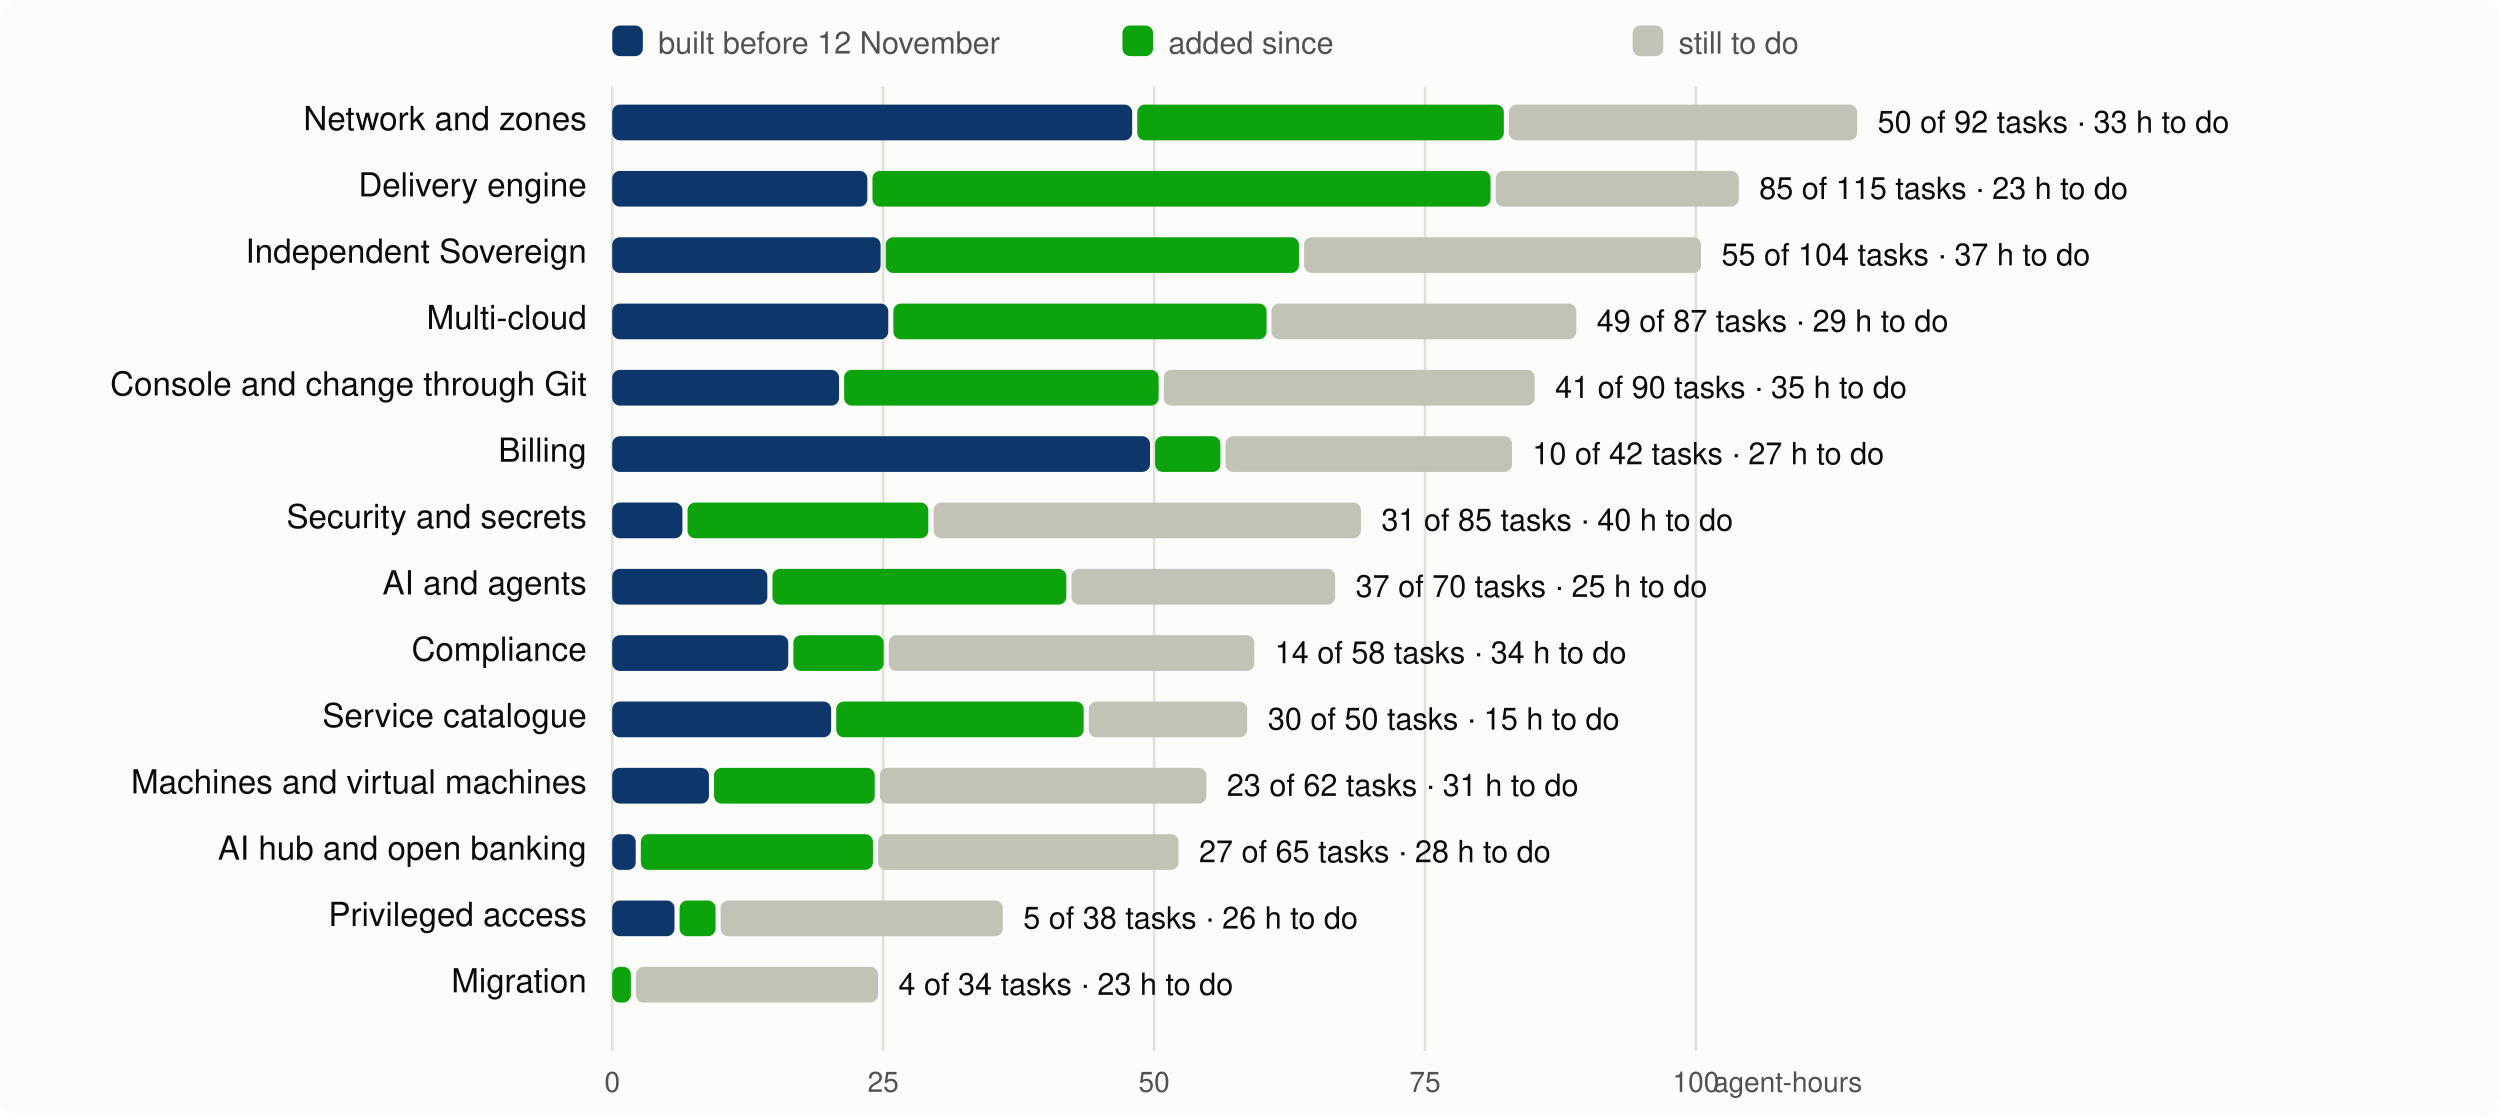
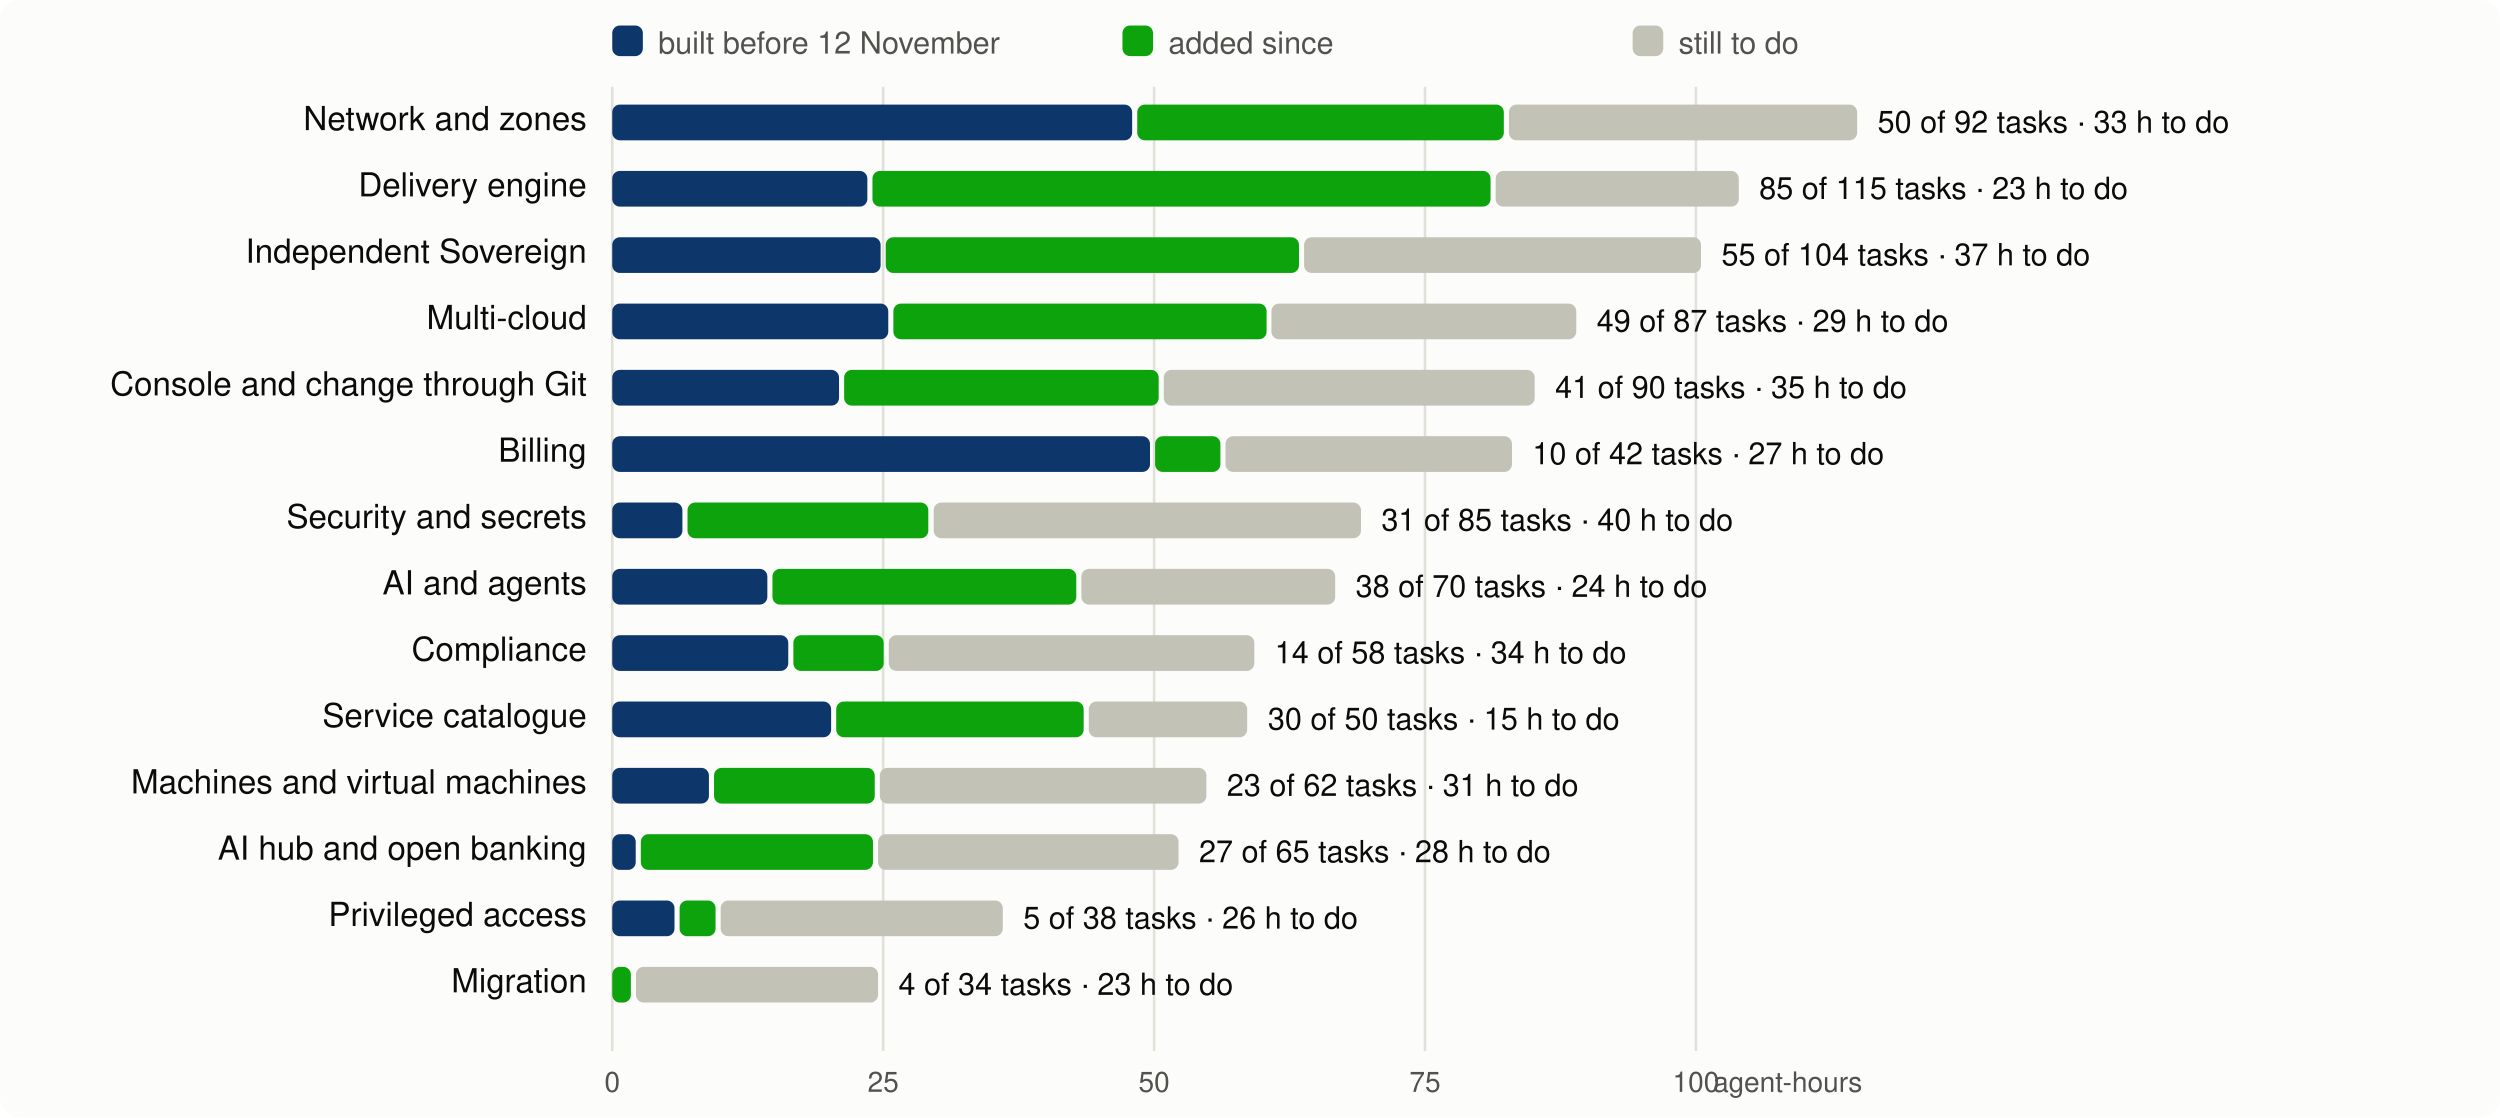
<svg xmlns="http://www.w3.org/2000/svg" viewBox="0 0 980 438" width="980" height="438" font-family="system-ui,-apple-system,Segoe UI,Helvetica,Arial,sans-serif" font-size="13">
  <rect width="980" height="438" rx="8" fill="#fcfcfb" />
  <line x1="240.0" x2="240.0" y1="34" y2="412" stroke="#e1e0d9" />
  <text x="240.0" y="428" text-anchor="middle" fill="#52514e" font-size="11">0</text>
  <line x1="346.2" x2="346.2" y1="34" y2="412" stroke="#e1e0d9" />
  <text x="346.2" y="428" text-anchor="middle" fill="#52514e" font-size="11">25</text>
  <line x1="452.4" x2="452.4" y1="34" y2="412" stroke="#e1e0d9" />
  <text x="452.4" y="428" text-anchor="middle" fill="#52514e" font-size="11">50</text>
  <line x1="558.6" x2="558.6" y1="34" y2="412" stroke="#e1e0d9" />
  <text x="558.6" y="428" text-anchor="middle" fill="#52514e" font-size="11">75</text>
  <line x1="664.8" x2="664.8" y1="34" y2="412" stroke="#e1e0d9" />
  <text x="664.8" y="428" text-anchor="middle" fill="#52514e" font-size="11">100</text>
  <text x="730" y="428" text-anchor="end" fill="#52514e" font-size="11">agent-hours</text>
  <rect x="240" y="10" width="12" height="12" rx="3" fill="#0d366b" />
  <text x="258" y="21" fill="#52514e" font-size="12">built before 12 November</text>
  <rect x="440" y="10" width="12" height="12" rx="3" fill="#0ca30c" />
  <text x="458" y="21" fill="#52514e" font-size="12">added since</text>
  <rect x="640" y="10" width="12" height="12" rx="3" fill="#c3c2b7" />
  <text x="658" y="21" fill="#52514e" font-size="12">still to do</text>
  <text x="230" y="51" text-anchor="end" fill="#0b0b0b">Network and zones</text>
  <rect x="240.0" y="41" width="203.8" height="14" rx="3" fill="#0d366b" />
  <rect x="445.8" y="41" width="143.7" height="14" rx="3" fill="#0ca30c" />
  <rect x="591.5" y="41" width="136.5" height="14" rx="3" fill="#c3c2b7" />
  <text x="736.0" y="52" fill="#0b0b0b" font-size="12">50 of 92 tasks · 33 h to do</text>
  <text x="230" y="77" text-anchor="end" fill="#0b0b0b">Delivery engine</text>
  <rect x="240.0" y="67" width="100.0" height="14" rx="3" fill="#0d366b" />
  <rect x="342.0" y="67" width="242.3" height="14" rx="3" fill="#0ca30c" />
  <rect x="586.3" y="67" width="95.3" height="14" rx="3" fill="#c3c2b7" />
  <text x="689.6" y="78" fill="#0b0b0b" font-size="12">85 of 115 tasks · 23 h to do</text>
  <text x="230" y="103" text-anchor="end" fill="#0b0b0b">Independent Sovereign</text>
  <rect x="240.0" y="93" width="105.2" height="14" rx="3" fill="#0d366b" />
  <rect x="347.2" y="93" width="162.0" height="14" rx="3" fill="#0ca30c" />
  <rect x="511.2" y="93" width="155.6" height="14" rx="3" fill="#c3c2b7" />
  <text x="674.8" y="104" fill="#0b0b0b" font-size="12">55 of 104 tasks · 37 h to do</text>
  <text x="230" y="129" text-anchor="end" fill="#0b0b0b">Multi-cloud</text>
  <rect x="240.0" y="119" width="108.2" height="14" rx="3" fill="#0d366b" />
  <rect x="350.2" y="119" width="146.3" height="14" rx="3" fill="#0ca30c" />
  <rect x="498.4" y="119" width="119.5" height="14" rx="3" fill="#c3c2b7" />
  <text x="625.9" y="130" fill="#0b0b0b" font-size="12">49 of 87 tasks · 29 h to do</text>
  <text x="230" y="155" text-anchor="end" fill="#0b0b0b">Console and change through Git</text>
  <rect x="240.0" y="145" width="88.9" height="14" rx="3" fill="#0d366b" />
  <rect x="330.9" y="145" width="123.3" height="14" rx="3" fill="#0ca30c" />
  <rect x="456.2" y="145" width="145.4" height="14" rx="3" fill="#c3c2b7" />
  <text x="609.6" y="156" fill="#0b0b0b" font-size="12">41 of 90 tasks · 35 h to do</text>
  <text x="230" y="181" text-anchor="end" fill="#0b0b0b">Billing</text>
  <rect x="240.0" y="171" width="210.8" height="14" rx="3" fill="#0d366b" />
  <rect x="452.8" y="171" width="25.6" height="14" rx="3" fill="#0ca30c" />
  <rect x="480.4" y="171" width="112.3" height="14" rx="3" fill="#c3c2b7" />
  <text x="600.7" y="182" fill="#0b0b0b" font-size="12">10 of 42 tasks · 27 h to do</text>
  <text x="230" y="207" text-anchor="end" fill="#0b0b0b">Security and secrets</text>
  <rect x="240.0" y="197" width="27.5" height="14" rx="3" fill="#0d366b" />
  <rect x="269.5" y="197" width="94.4" height="14" rx="3" fill="#0ca30c" />
  <rect x="366.0" y="197" width="167.5" height="14" rx="3" fill="#c3c2b7" />
  <text x="541.5" y="208" fill="#0b0b0b" font-size="12">31 of 85 tasks · 40 h to do</text>
  <text x="230" y="233" text-anchor="end" fill="#0b0b0b">AI and agents</text>
  <rect x="240.0" y="223" width="60.8" height="14" rx="3" fill="#0d366b" />
-   <rect x="302.8" y="223" width="115.2" height="14" rx="3" fill="#0ca30c" />
-   <rect x="420.0" y="223" width="103.4" height="14" rx="3" fill="#c3c2b7" />
-   <text x="531.4" y="234" fill="#0b0b0b" font-size="12">37 of 70 tasks · 25 h to do</text>
+   <rect x="302.8" y="223" width="119.1" height="14" rx="3" fill="#0ca30c" />
+   <rect x="423.9" y="223" width="99.5" height="14" rx="3" fill="#c3c2b7" />
+   <text x="531.4" y="234" fill="#0b0b0b" font-size="12">38 of 70 tasks · 24 h to do</text>
  <text x="230" y="259" text-anchor="end" fill="#0b0b0b">Compliance</text>
  <rect x="240.0" y="249" width="69.0" height="14" rx="3" fill="#0d366b" />
  <rect x="311.0" y="249" width="35.4" height="14" rx="3" fill="#0ca30c" />
  <rect x="348.4" y="249" width="143.3" height="14" rx="3" fill="#c3c2b7" />
  <text x="499.7" y="260" fill="#0b0b0b" font-size="12">14 of 58 tasks · 34 h to do</text>
  <text x="230" y="285" text-anchor="end" fill="#0b0b0b">Service catalogue</text>
  <rect x="240.0" y="275" width="85.8" height="14" rx="3" fill="#0d366b" />
  <rect x="327.8" y="275" width="97.0" height="14" rx="3" fill="#0ca30c" />
  <rect x="426.8" y="275" width="62.1" height="14" rx="3" fill="#c3c2b7" />
  <text x="497.0" y="286" fill="#0b0b0b" font-size="12">30 of 50 tasks · 15 h to do</text>
  <text x="230" y="311" text-anchor="end" fill="#0b0b0b">Machines and virtual machines</text>
  <rect x="240.0" y="301" width="37.9" height="14" rx="3" fill="#0d366b" />
  <rect x="279.9" y="301" width="63.0" height="14" rx="3" fill="#0ca30c" />
  <rect x="344.9" y="301" width="128.0" height="14" rx="3" fill="#c3c2b7" />
  <text x="480.9" y="312" fill="#0b0b0b" font-size="12">23 of 62 tasks · 31 h to do</text>
  <text x="230" y="337" text-anchor="end" fill="#0b0b0b">AI hub and open banking</text>
  <rect x="240.0" y="327" width="9.2" height="14" rx="3" fill="#0d366b" />
  <rect x="251.2" y="327" width="91.0" height="14" rx="3" fill="#0ca30c" />
  <rect x="344.2" y="327" width="117.8" height="14" rx="3" fill="#c3c2b7" />
  <text x="470.0" y="338" fill="#0b0b0b" font-size="12">27 of 65 tasks · 28 h to do</text>
  <text x="230" y="363" text-anchor="end" fill="#0b0b0b">Privileged access</text>
  <rect x="240.0" y="353" width="24.4" height="14" rx="3" fill="#0d366b" />
  <rect x="266.4" y="353" width="14.1" height="14" rx="3" fill="#0ca30c" />
  <rect x="282.5" y="353" width="110.6" height="14" rx="3" fill="#c3c2b7" />
  <text x="401.1" y="364" fill="#0b0b0b" font-size="12">5 of 38 tasks · 26 h to do</text>
  <text x="230" y="389" text-anchor="end" fill="#0b0b0b">Migration</text>
  <rect x="240.0" y="379" width="7.3" height="14" rx="3" fill="#0ca30c" />
  <rect x="249.3" y="379" width="94.9" height="14" rx="3" fill="#c3c2b7" />
  <text x="352.2" y="390" fill="#0b0b0b" font-size="12">4 of 34 tasks · 23 h to do</text>
</svg>
